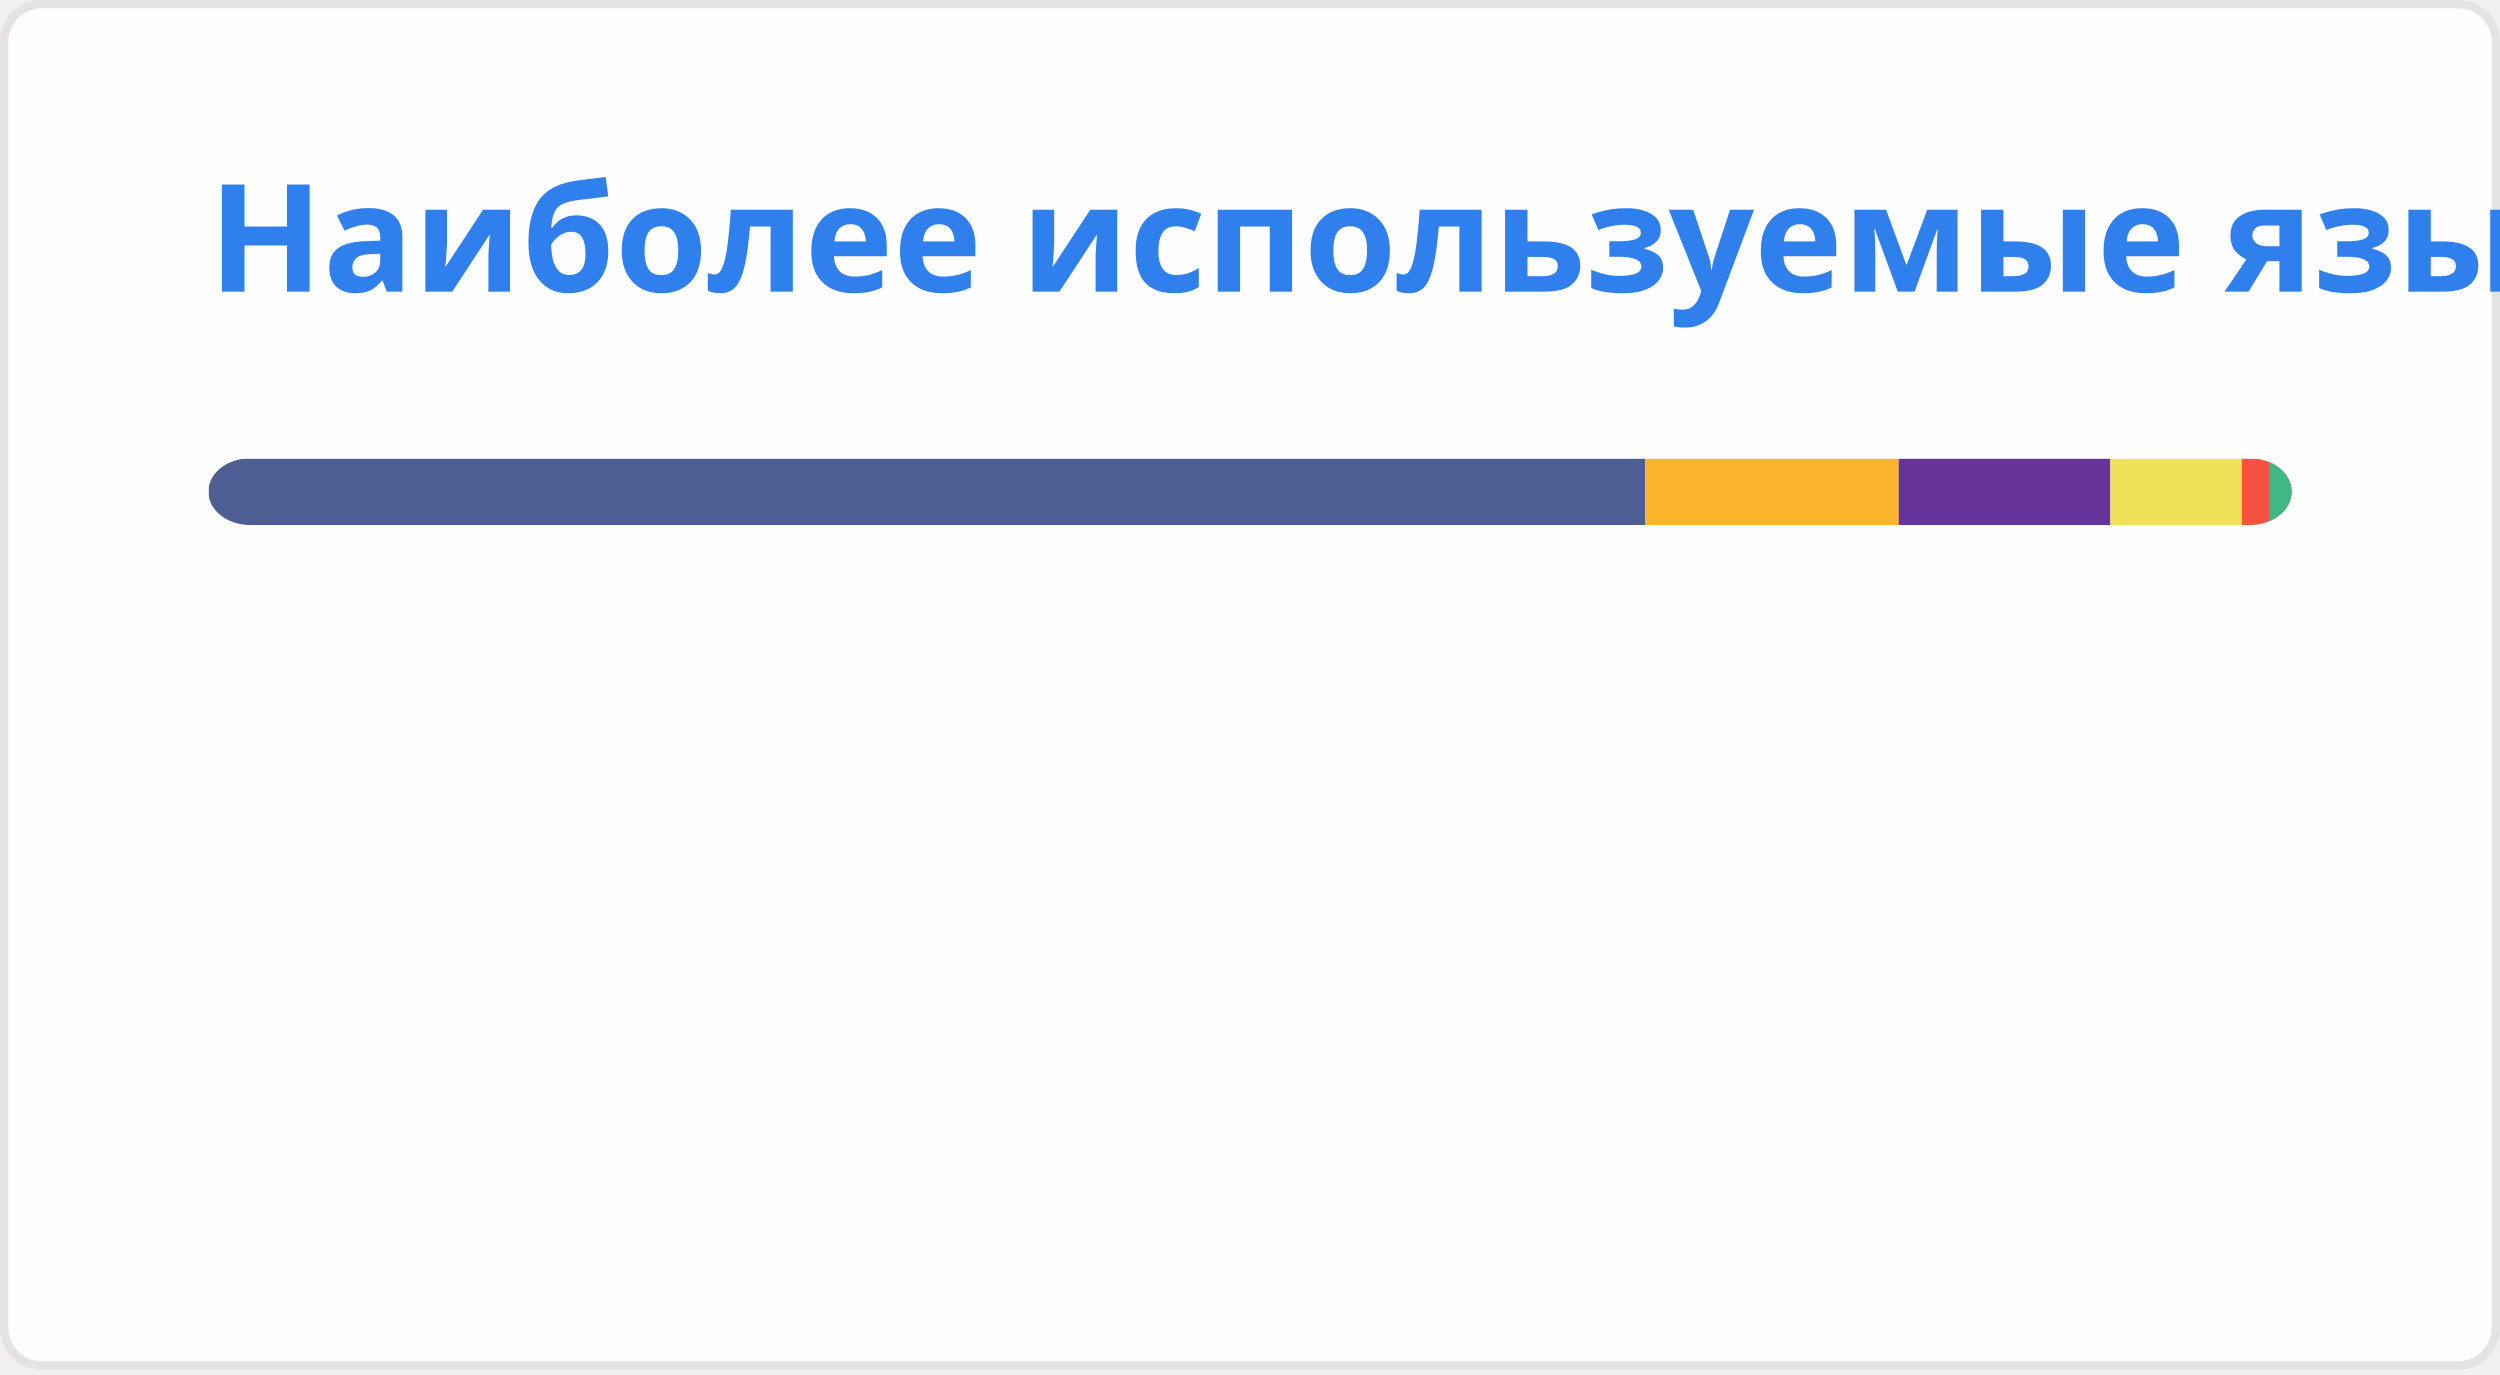
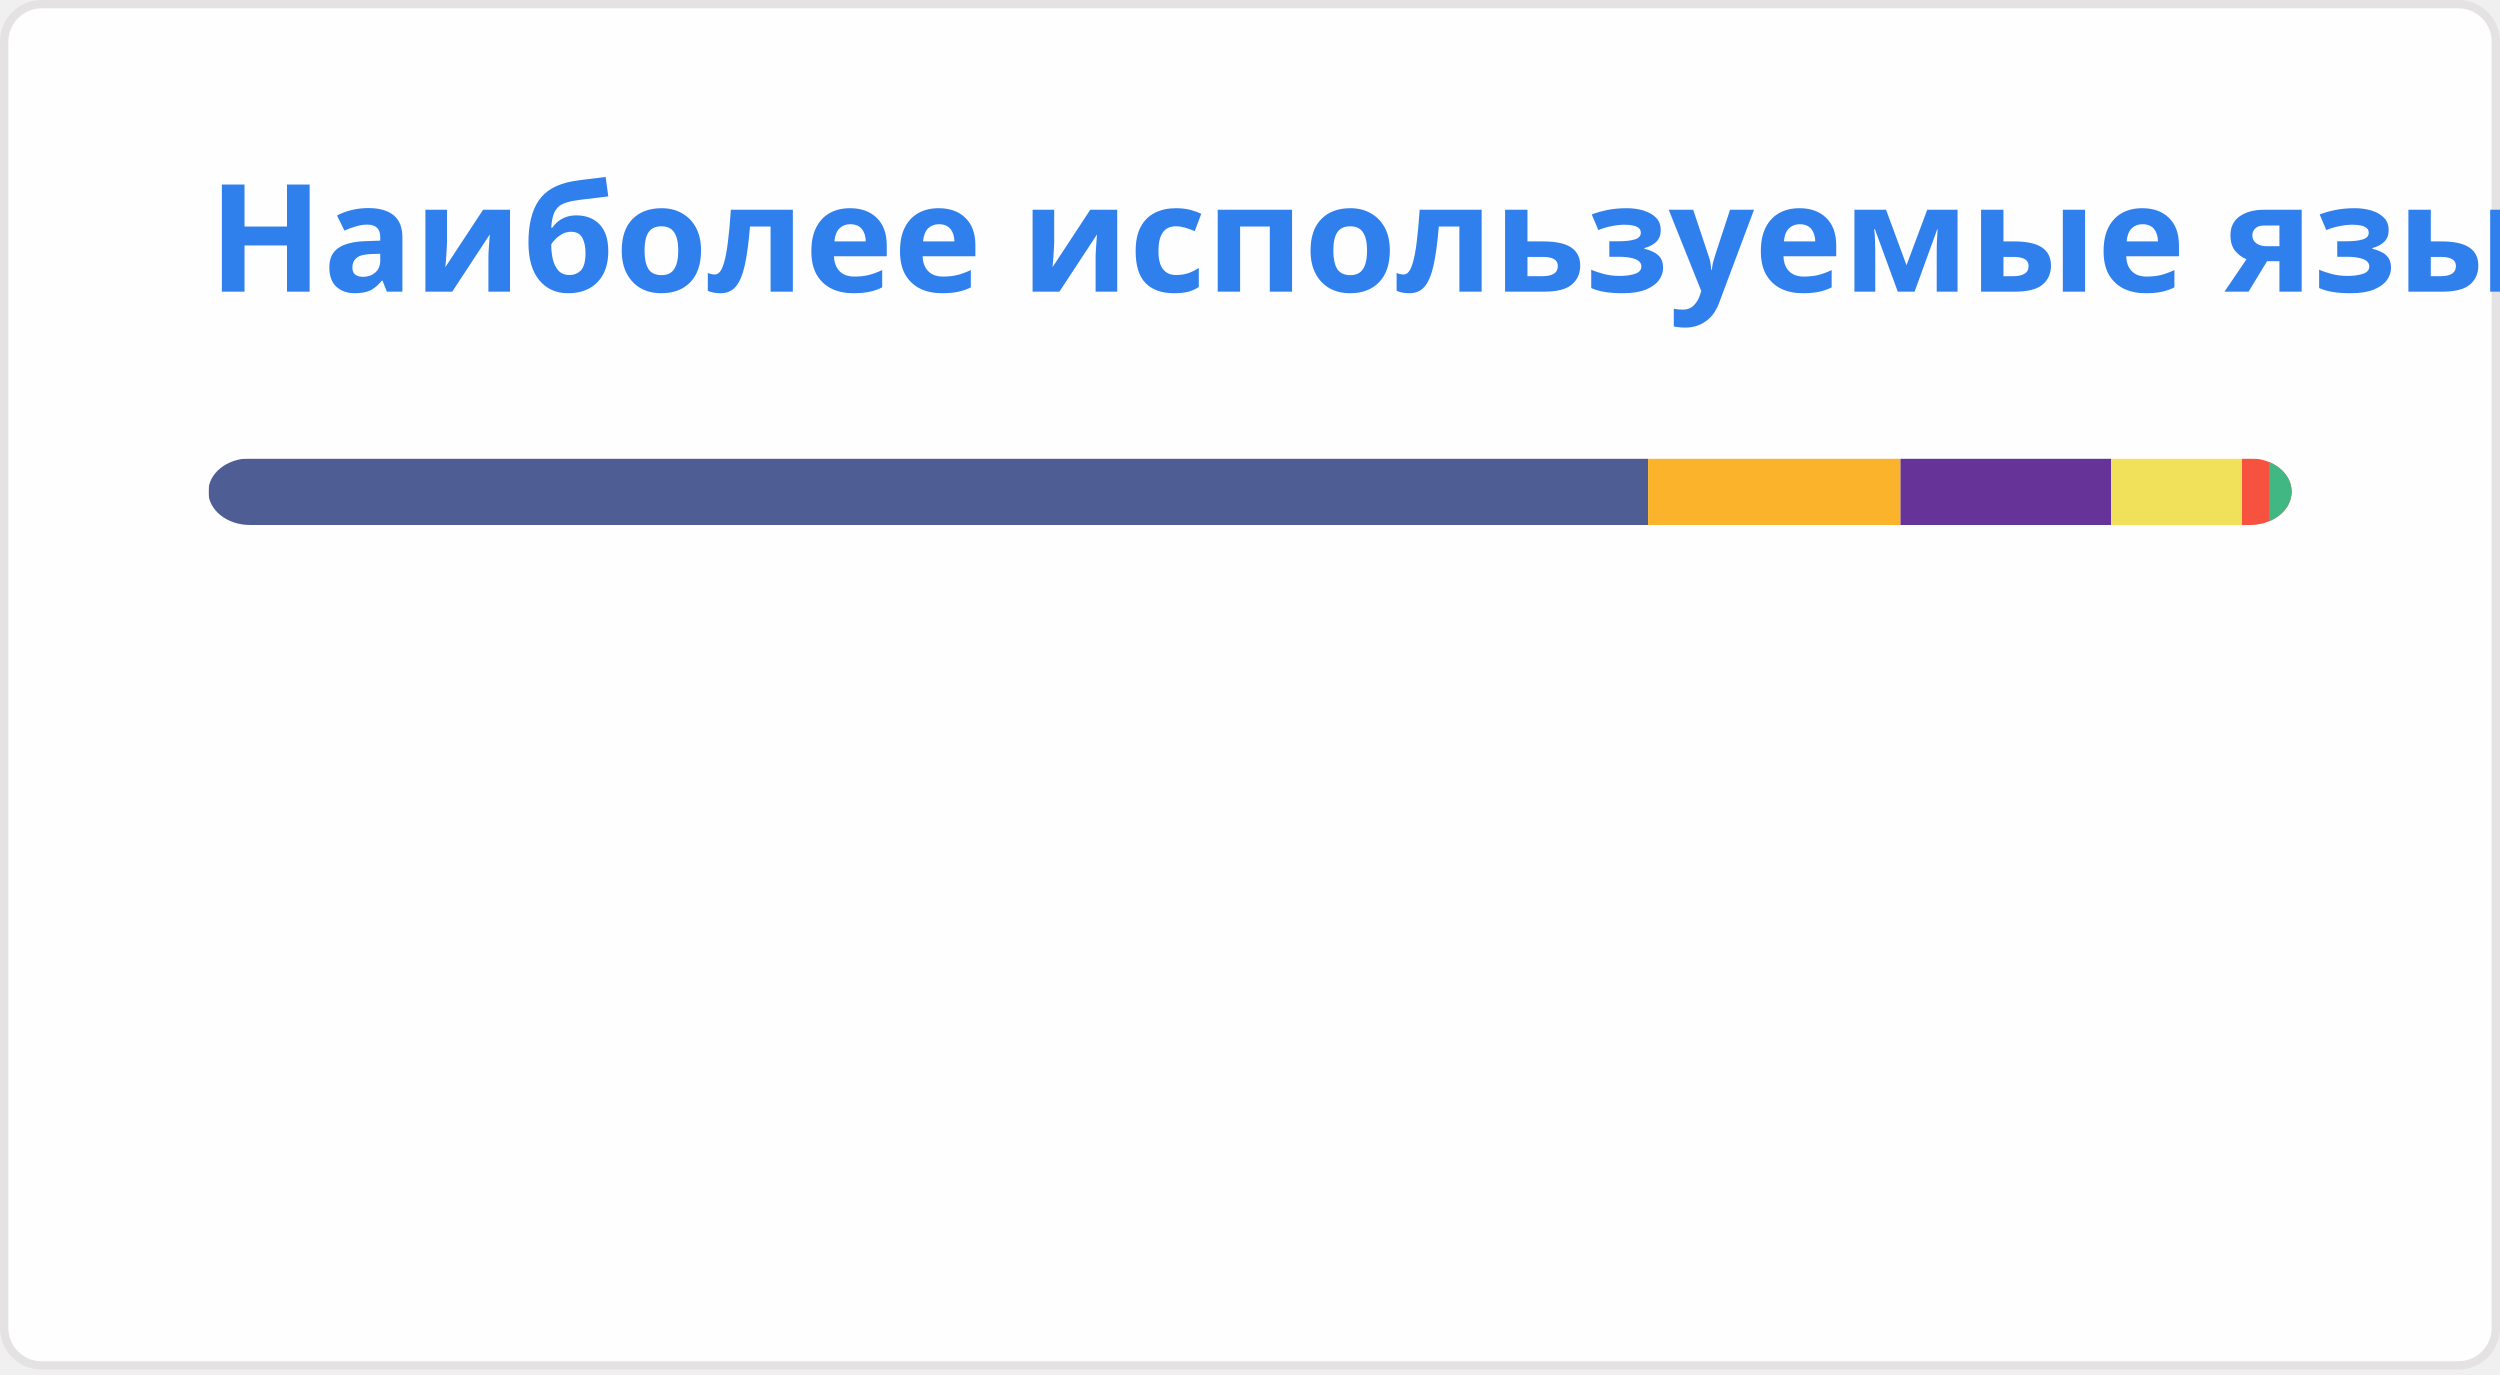
<svg xmlns="http://www.w3.org/2000/svg" width="300" height="165" viewBox="0 0 300 165" fill="none" role="img" aria-labelledby="descId">
  <style>
          .header {
            font: 600 18px 'Segoe UI', Ubuntu, Sans-Serif;
            fill: #2f80ed;
            animation: fadeInAnimation 0.8s ease-in-out forwards;
          }
          @supports(-moz-appearance: auto) {
            /* Selector detects Firefox */
            .header { font-size: 15.5px; }
          }
          
    @keyframes slideInAnimation {
      from {
        width: 0;
      }
      to {
        width: calc(100%-100px);
      }
    }
    @keyframes growWidthAnimation {
      from {
        width: 0;
      }
      to {
        width: 100%;
      }
    }
    .stat {
      font: 600 14px 'Segoe UI', Ubuntu, "Helvetica Neue", Sans-Serif; fill: #434d58;
    }
    @supports(-moz-appearance: auto) {
      /* Selector detects Firefox */
      .stat { font-size:12px; }
    }
    .bold { font-weight: 700 }
    .lang-name {
      font: 400 11px "Segoe UI", Ubuntu, Sans-Serif;
      fill: #434d58;
    }
    .stagger {
      opacity: 0;
      animation: fadeInAnimation 0.3s ease-in-out forwards;
    }
    #rect-mask rect{
      animation: slideInAnimation 1s ease-in-out forwards;
    }
    .lang-progress{
      animation: growWidthAnimation 0.6s ease-in-out forwards;
    }
    

          
      /* Animations */
      @keyframes scaleInAnimation {
        from {
          transform: translate(-5px, 5px) scale(0);
        }
        to {
          transform: translate(-5px, 5px) scale(1);
        }
      }
      @keyframes fadeInAnimation {
        from {
          opacity: 0;
        }
        to {
          opacity: 1;
        }
      }
    
          
        </style>
  <rect data-testid="card-bg" x="0.5" y="0.5" rx="4.5" height="99%" stroke="#e4e2e2" width="299" fill="#fffefe" stroke-opacity="1" />
  <g data-testid="card-title" transform="translate(25, 35)">
    <g transform="translate(0, 0)">
      <text x="0" y="0" class="header" data-testid="header">Наиболее используемые языки</text>
    </g>
  </g>
  <g data-testid="main-card-body" transform="translate(0, 55)">
    <svg data-testid="lang-items" x="25">
      <mask id="rect-mask">
        <rect x="0" y="0" width="250" height="8" fill="white" rx="5" />
      </mask>
-       <rect mask="url(#rect-mask)" data-testid="lang-progress" x="0" y="0" width="172.42" height="8" fill="#4F5D95" />
-       <rect mask="url(#rect-mask)" data-testid="lang-progress" x="172.42" y="0" width="30.42" height="8" fill="#fcb32c" />
-       <rect mask="url(#rect-mask)" data-testid="lang-progress" x="202.84" y="0" width="25.4" height="8" fill="#663399" />
-       <rect mask="url(#rect-mask)" data-testid="lang-progress" x="228.24" y="0" width="15.77" height="8" fill="#f1e05a" />
-       <rect mask="url(#rect-mask)" data-testid="lang-progress" x="244.01" y="0" width="13.25" height="8" fill="#f7523f" />
-       <rect mask="url(#rect-mask)" data-testid="lang-progress" x="247.26" y="0" width="12.74" height="8" fill="#41b883" />
+       <rect mask="url(#rect-mask)" data-testid="lang-progress" x="0" y="0" width="172.77" height="8" fill="#4F5D95" />
+       <rect mask="url(#rect-mask)" data-testid="lang-progress" x="172.77" y="0" width="30.29" height="8" fill="#fcb32c" />
+       <rect mask="url(#rect-mask)" data-testid="lang-progress" x="203.06" y="0" width="25.28" height="8" fill="#663399" />
+       <rect mask="url(#rect-mask)" data-testid="lang-progress" x="228.34" y="0" width="15.7" height="8" fill="#f1e05a" />
+       <rect mask="url(#rect-mask)" data-testid="lang-progress" x="244.04" y="0" width="13.24" height="8" fill="#f7523f" />
+       <rect mask="url(#rect-mask)" data-testid="lang-progress" x="247.28" y="0" width="12.72" height="8" fill="#41b883" />
      <g transform="translate(0, 25)">
        <g transform="translate(0, 0)">
          <g transform="translate(0, 0)">
            <g class="stagger" style="animation-delay: 450ms">
              <circle cx="5" cy="6" r="5" fill="#4F5D95" />
              <text data-testid="lang-name" x="15" y="10" class="lang-name">
-         PHP 68.97%
+         PHP 69.11%
      </text>
            </g>
          </g>
          <g transform="translate(0, 25)">
            <g class="stagger" style="animation-delay: 600ms">
              <circle cx="5" cy="6" r="5" fill="#fcb32c" />
              <text data-testid="lang-name" x="15" y="10" class="lang-name">
-         MDX 12.17%
+         MDX 12.11%
      </text>
            </g>
          </g>
          <g transform="translate(0, 50)">
            <g class="stagger" style="animation-delay: 750ms">
              <circle cx="5" cy="6" r="5" fill="#663399" />
              <text data-testid="lang-name" x="15" y="10" class="lang-name">
-         CSS 10.16%
+         CSS 10.11%
      </text>
            </g>
          </g>
        </g>
        <g transform="translate(150, 0)">
          <g transform="translate(0, 0)">
            <g class="stagger" style="animation-delay: 450ms">
              <circle cx="5" cy="6" r="5" fill="#f1e05a" />
              <text data-testid="lang-name" x="15" y="10" class="lang-name">
-         JavaScript 6.31%
+         JavaScript 6.28%
      </text>
            </g>
          </g>
          <g transform="translate(0, 25)">
            <g class="stagger" style="animation-delay: 600ms">
              <circle cx="5" cy="6" r="5" fill="#f7523f" />
              <text data-testid="lang-name" x="15" y="10" class="lang-name">
        Blade 1.30%
      </text>
            </g>
          </g>
          <g transform="translate(0, 50)">
            <g class="stagger" style="animation-delay: 750ms">
              <circle cx="5" cy="6" r="5" fill="#41b883" />
              <text data-testid="lang-name" x="15" y="10" class="lang-name">
        Vue 1.09%
      </text>
            </g>
          </g>
        </g>
      </g>
    </svg>
  </g>
</svg>
